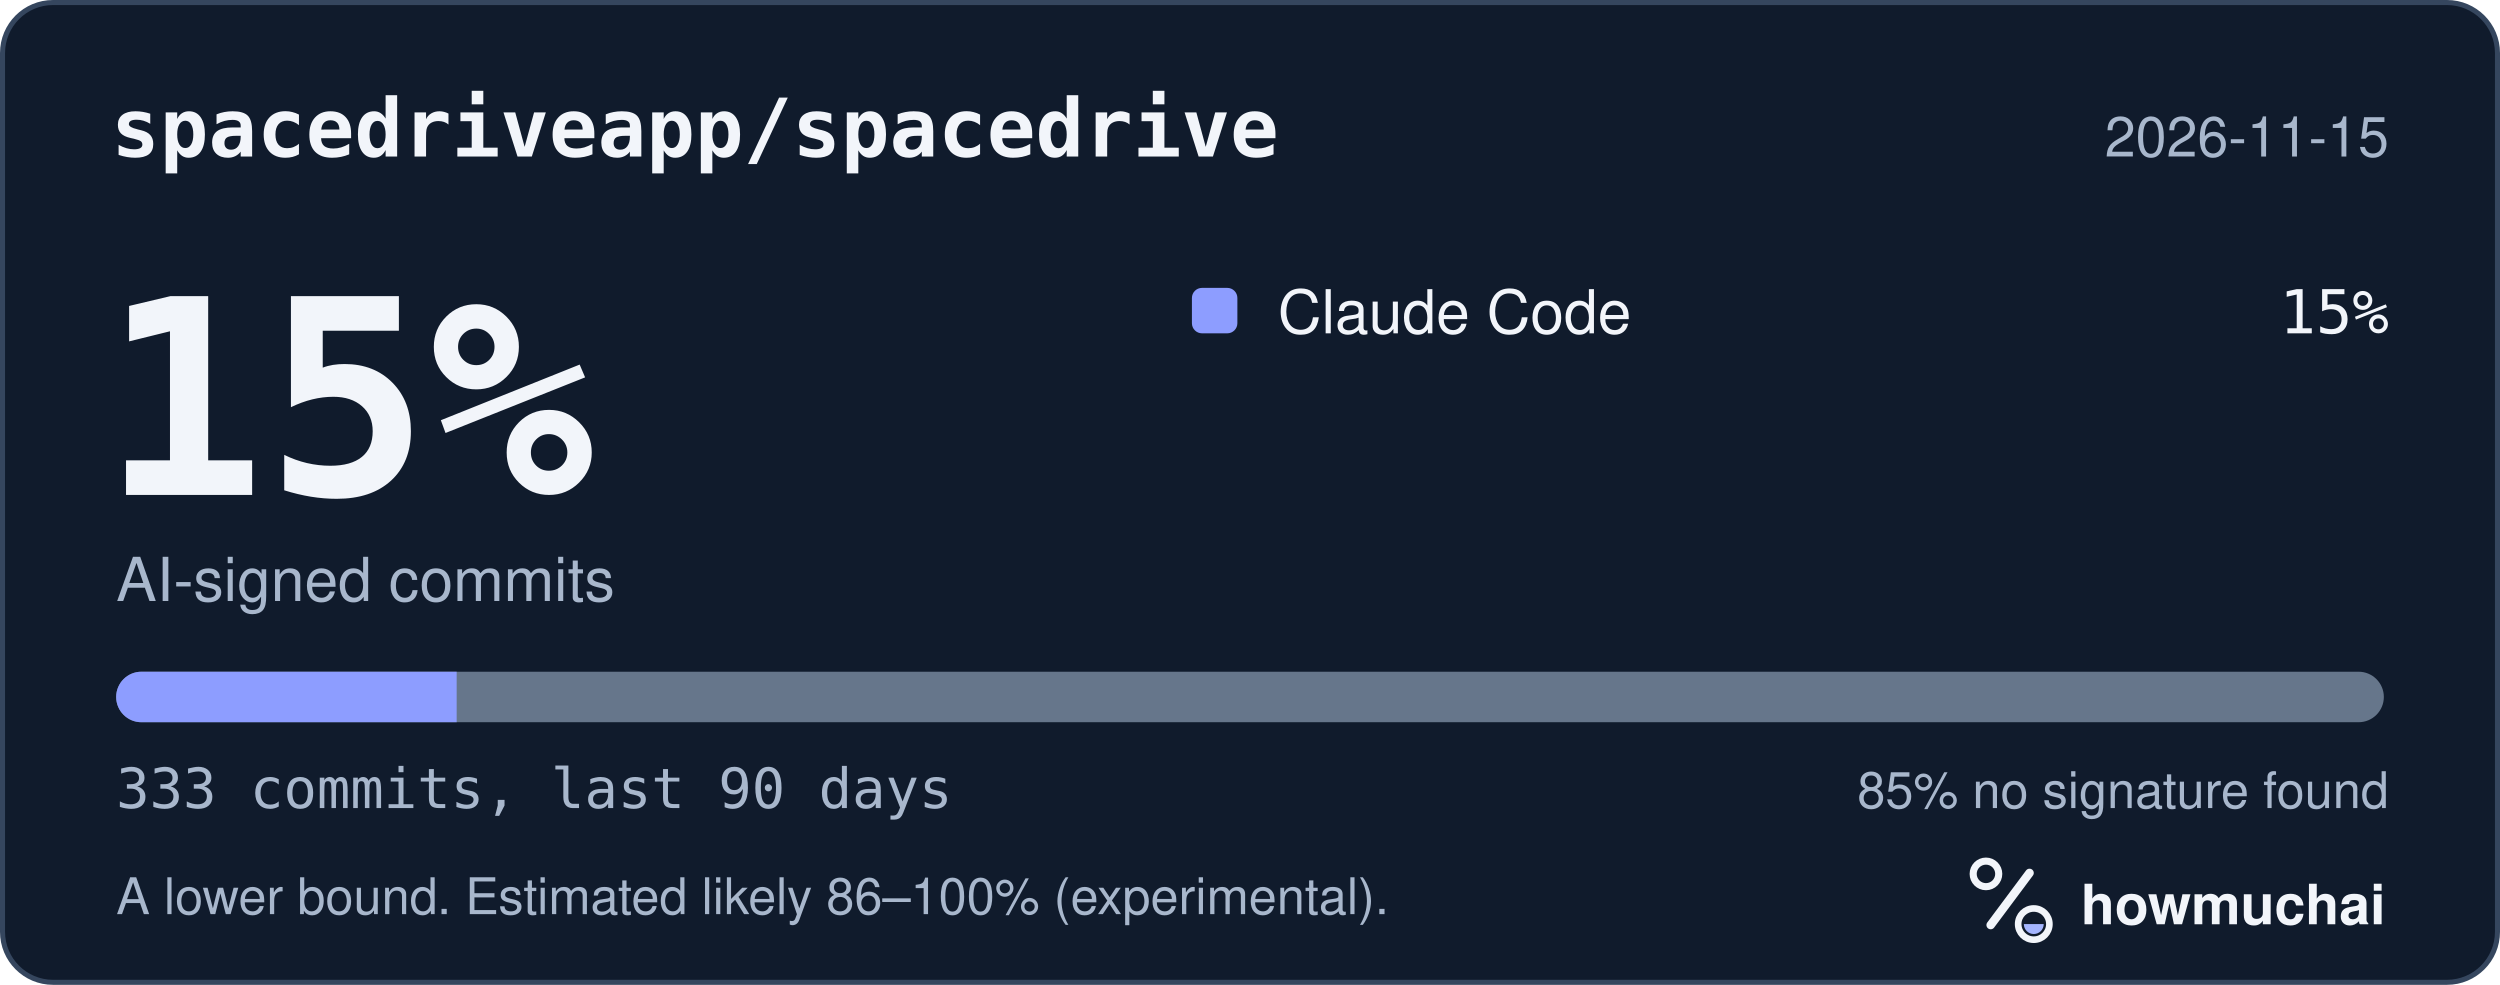
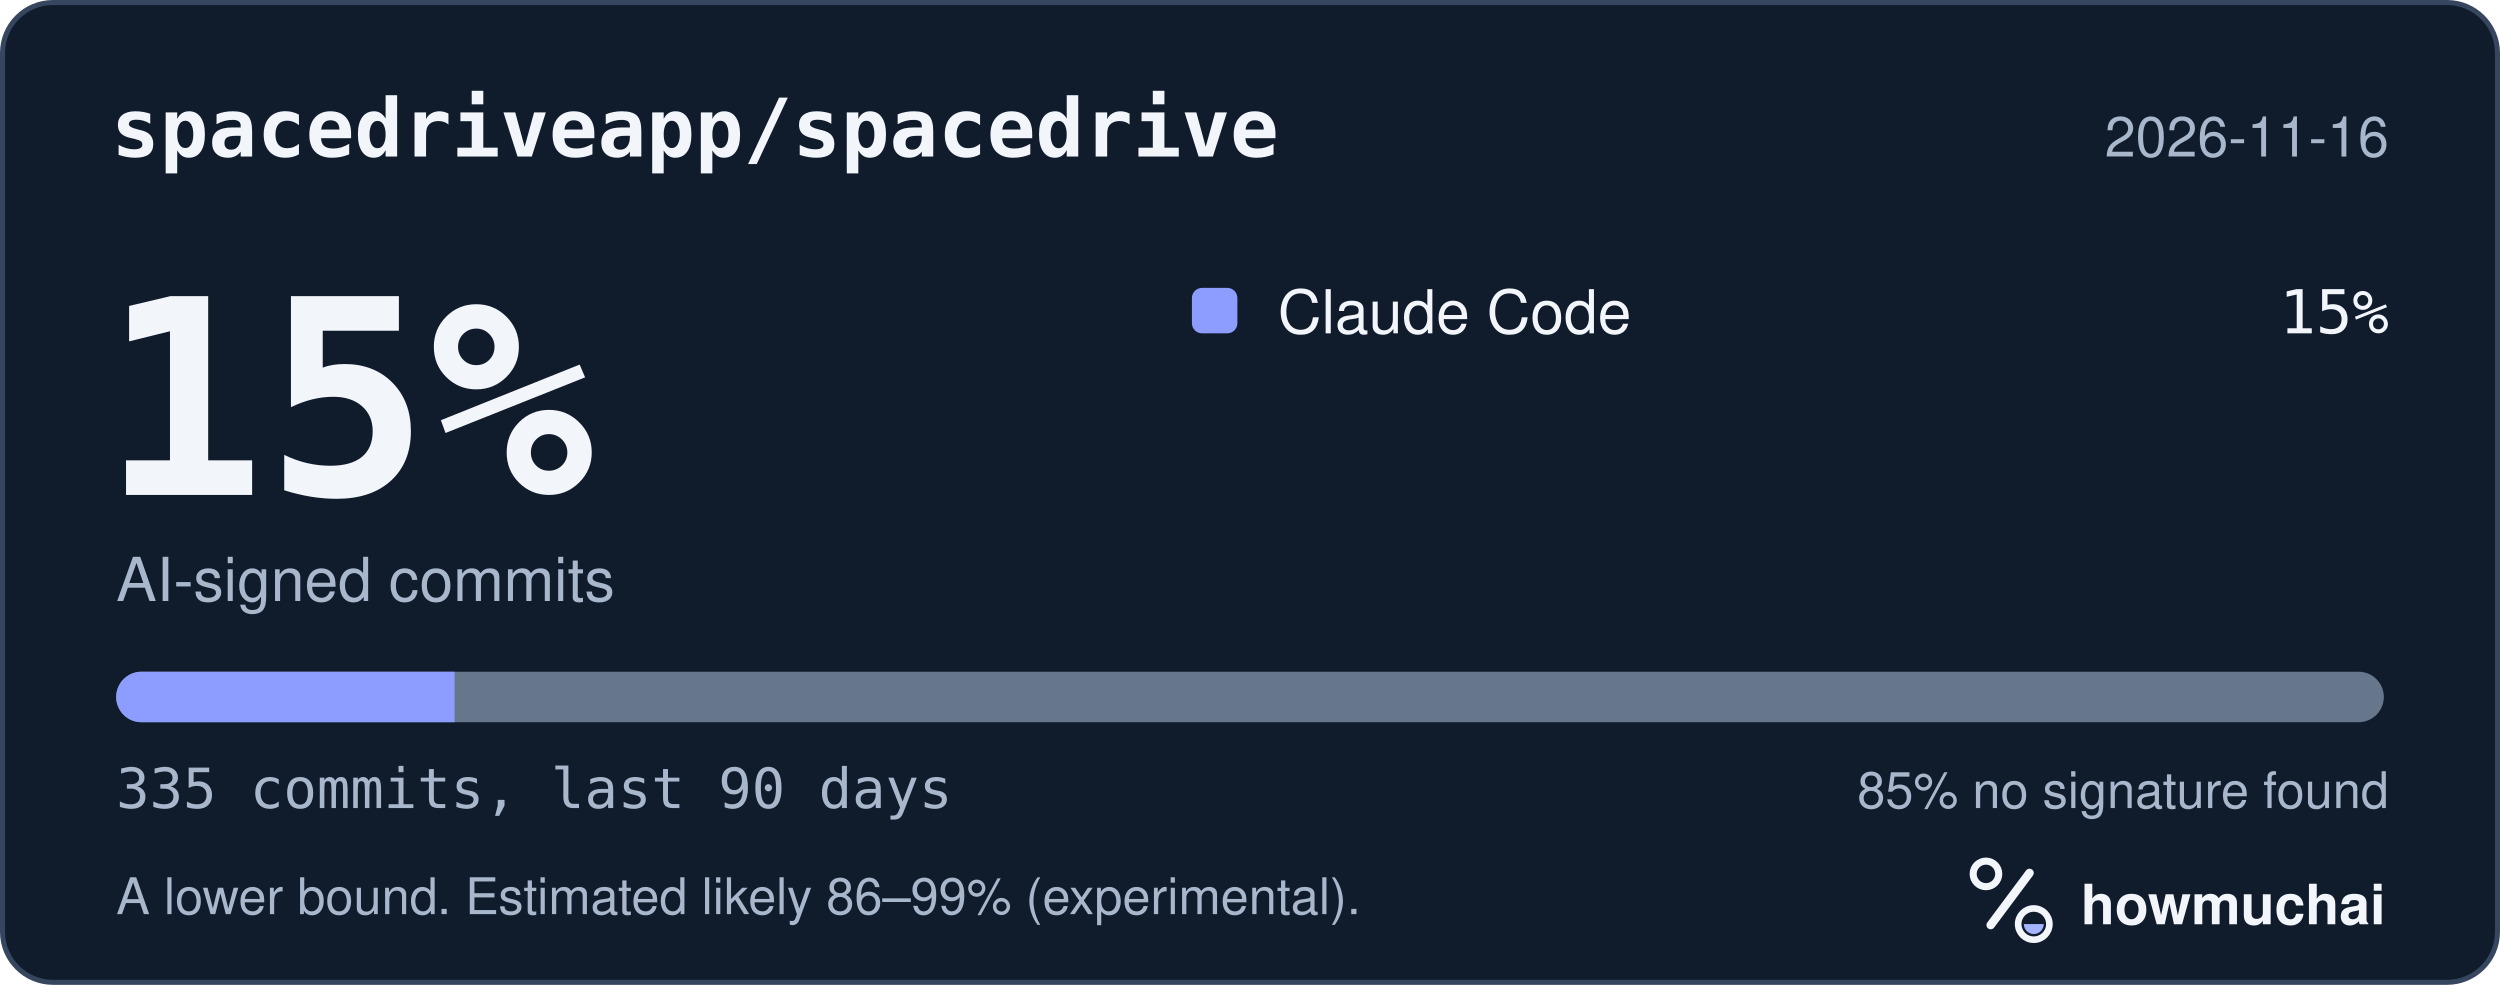
<svg xmlns="http://www.w3.org/2000/svg" width="495" height="195" viewBox="0 0 495 195" role="img" aria-labelledby="hm-t hm-d">
  <rect x="0.5" y="0.5" width="494" height="194" rx="10" fill="#101B2C" stroke="#35465E" />
  <text x="22" y="31" fill="#F2F5FA" font-family="ui-monospace, SF Mono, Menlo, Consolas, IBM Plex Mono, monospace" font-size="16" font-weight="600">spacedriveapp/spacedrive</text>
-   <text x="473" y="31" fill="#A8B7CC" font-family="-apple-system, BlinkMacSystemFont, Segoe UI, Helvetica, Arial, Fira Sans, sans-serif" font-size="11" text-anchor="end">2026-11-15</text>
+   <text x="473" y="31" fill="#A8B7CC" font-family="-apple-system, BlinkMacSystemFont, Segoe UI, Helvetica, Arial, Fira Sans, sans-serif" font-size="11" text-anchor="end">2026-11-16</text>
  <text x="20" y="98" fill="#F2F5FA" font-family="ui-monospace, SF Mono, Menlo, Consolas, IBM Plex Mono, monospace" font-size="54" font-weight="700">15%</text>
  <text x="23" y="119" fill="#A8B7CC" font-family="-apple-system, BlinkMacSystemFont, Segoe UI, Helvetica, Arial, Fira Sans, sans-serif" font-size="12">AI-signed commits</text>
  <rect x="236" y="57" width="9" height="9" rx="2" fill="#8D9DFF" />
  <text x="253" y="66" fill="#F2F5FA" font-family="-apple-system, BlinkMacSystemFont, Segoe UI, Helvetica, Arial, Fira Sans, sans-serif" font-size="12">Claude Code</text>
  <text x="473" y="66" fill="#F2F5FA" font-family="ui-monospace, SF Mono, Menlo, Consolas, IBM Plex Mono, monospace" font-size="12" text-anchor="end">15%</text>
  <defs>
    <clipPath id="hm-bar">
      <rect x="23" y="133" width="449" height="10" rx="5" />
    </clipPath>
  </defs>
  <rect x="23" y="133" width="449" height="10" rx="5" fill="#66768B" />
  <g clip-path="url(#hm-bar)">
-     <rect x="23.00" y="133" width="67.42" height="10" fill="#8D9DFF" />
+     <rect x="23.00" y="133" width="67.01" height="10" fill="#8D9DFF" />
  </g>
-   <text x="23" y="160" fill="#A8B7CC" font-family="ui-monospace, SF Mono, Menlo, Consolas, IBM Plex Mono, monospace" font-size="11">333 commits, last 90 days</text>
+   <text x="23" y="160" fill="#A8B7CC" font-family="ui-monospace, SF Mono, Menlo, Consolas, IBM Plex Mono, monospace" font-size="11">335 commits, last 90 days</text>
  <text x="473" y="160" fill="#A8B7CC" font-family="-apple-system, BlinkMacSystemFont, Segoe UI, Helvetica, Arial, Fira Sans, sans-serif" font-size="10" text-anchor="end">85% no signature found</text>
-   <text x="23" y="181" fill="#A8B7CC" font-family="-apple-system, BlinkMacSystemFont, Segoe UI, Helvetica, Arial, Fira Sans, sans-serif" font-size="10">A lower bound. Estimated likely 86–100% (experimental).</text>
+   <text x="23" y="181" fill="#A8B7CC" font-family="-apple-system, BlinkMacSystemFont, Segoe UI, Helvetica, Arial, Fira Sans, sans-serif" font-size="10">A lower bound. Estimated likely 86–99% (experimental).</text>
  <g transform="translate(386 166) scale(0.046875)">
    <circle cx="154" cy="150" r="54" fill="none" stroke="#F2F5FA" stroke-width="30" />
    <path d="M174 366 338 146" fill="none" stroke="#F2F5FA" stroke-width="36" stroke-linecap="round" />
    <circle cx="356" cy="362" r="66" fill="none" stroke="#F2F5FA" stroke-width="28" />
    <path d="M314 362a42 42 0 0 0 84 0Z" fill="#A4B5FF" />
  </g>
  <text x="412" y="183" fill="#F2F5FA" font-family="-apple-system, BlinkMacSystemFont, Segoe UI, Helvetica, Arial, Fira Sans, sans-serif" font-size="11" font-weight="650">howmuchai</text>
</svg>
